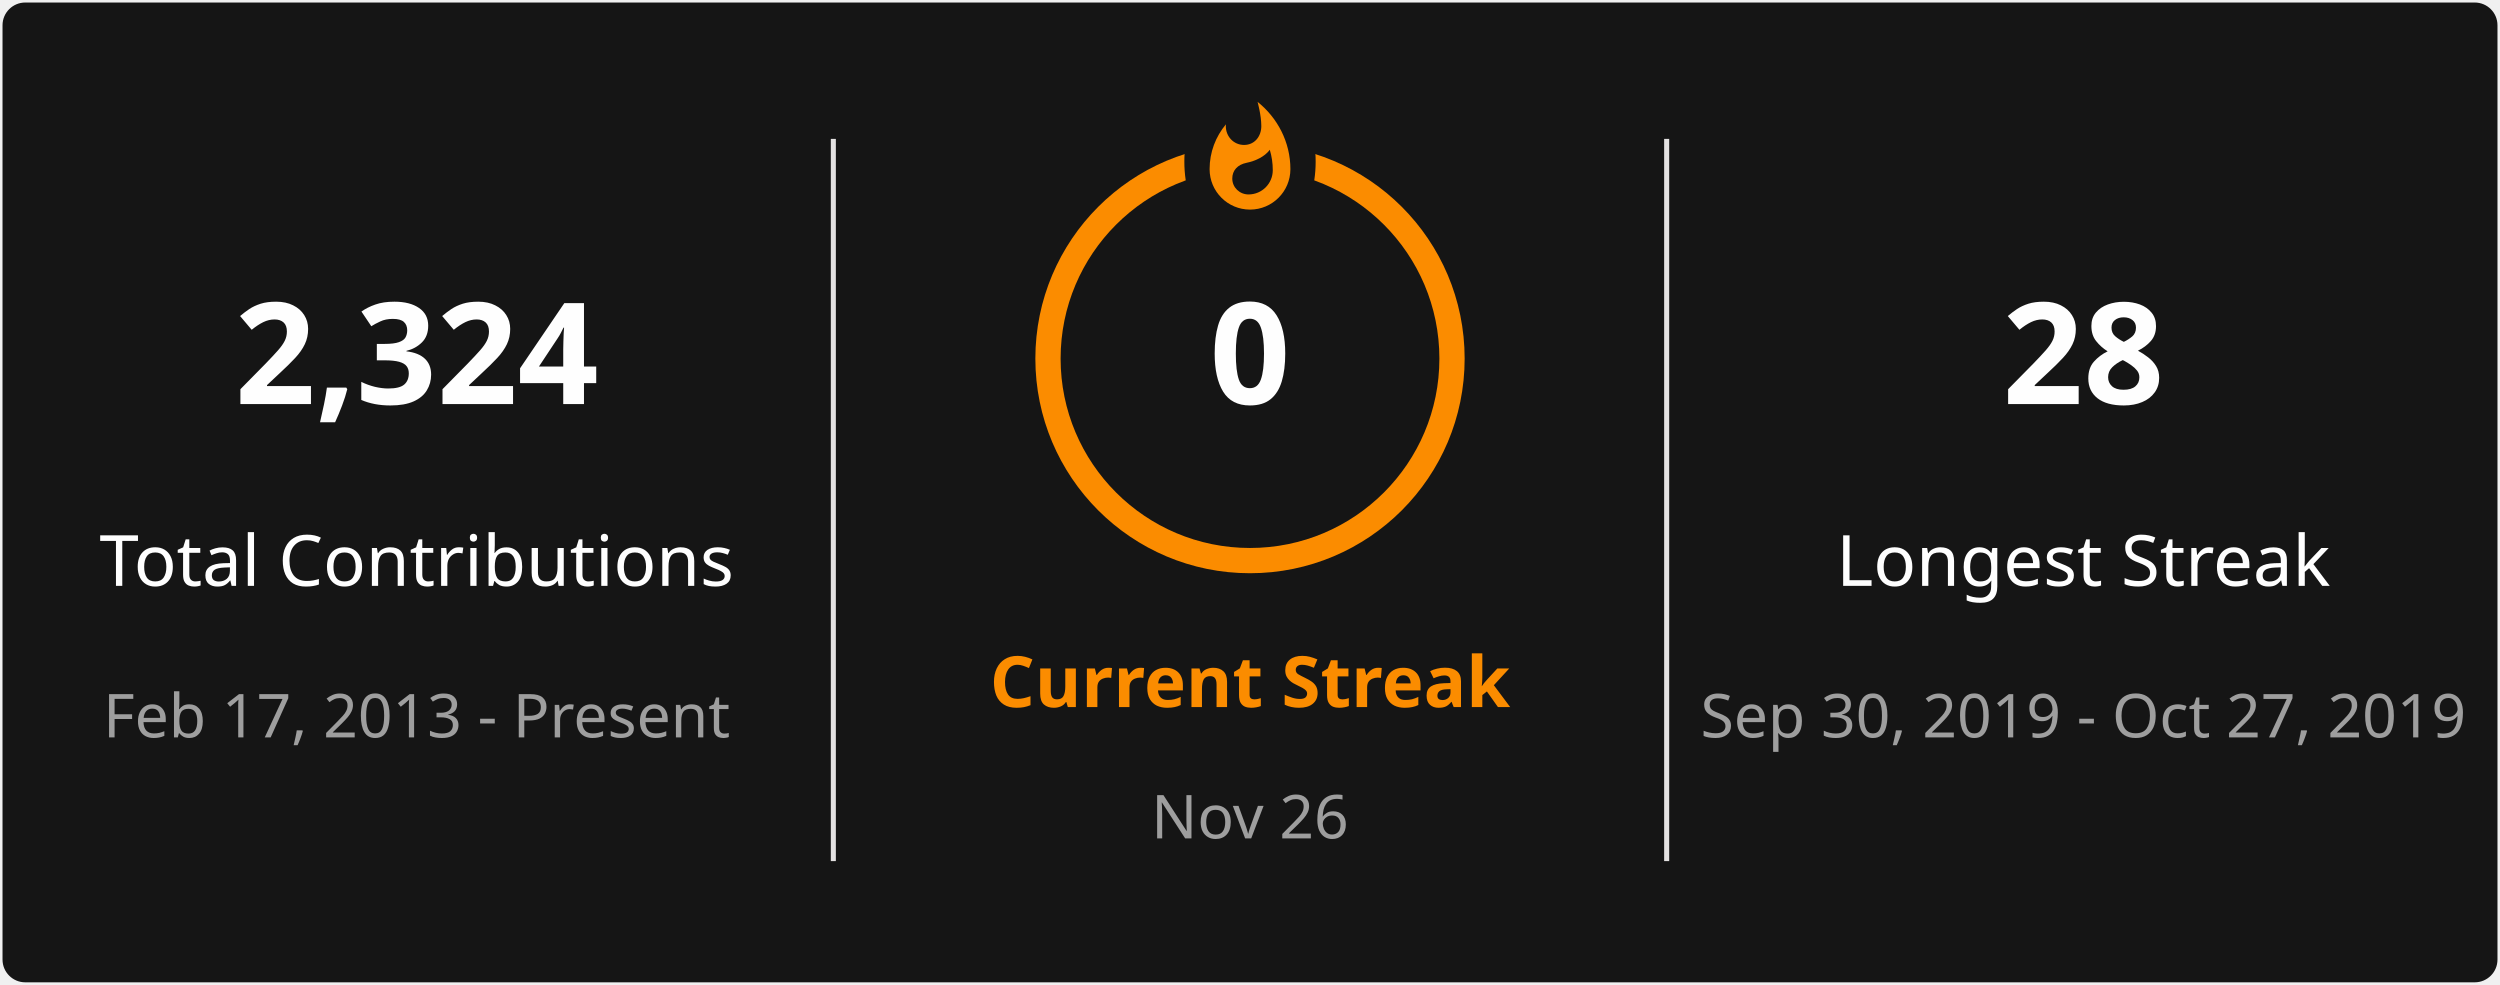
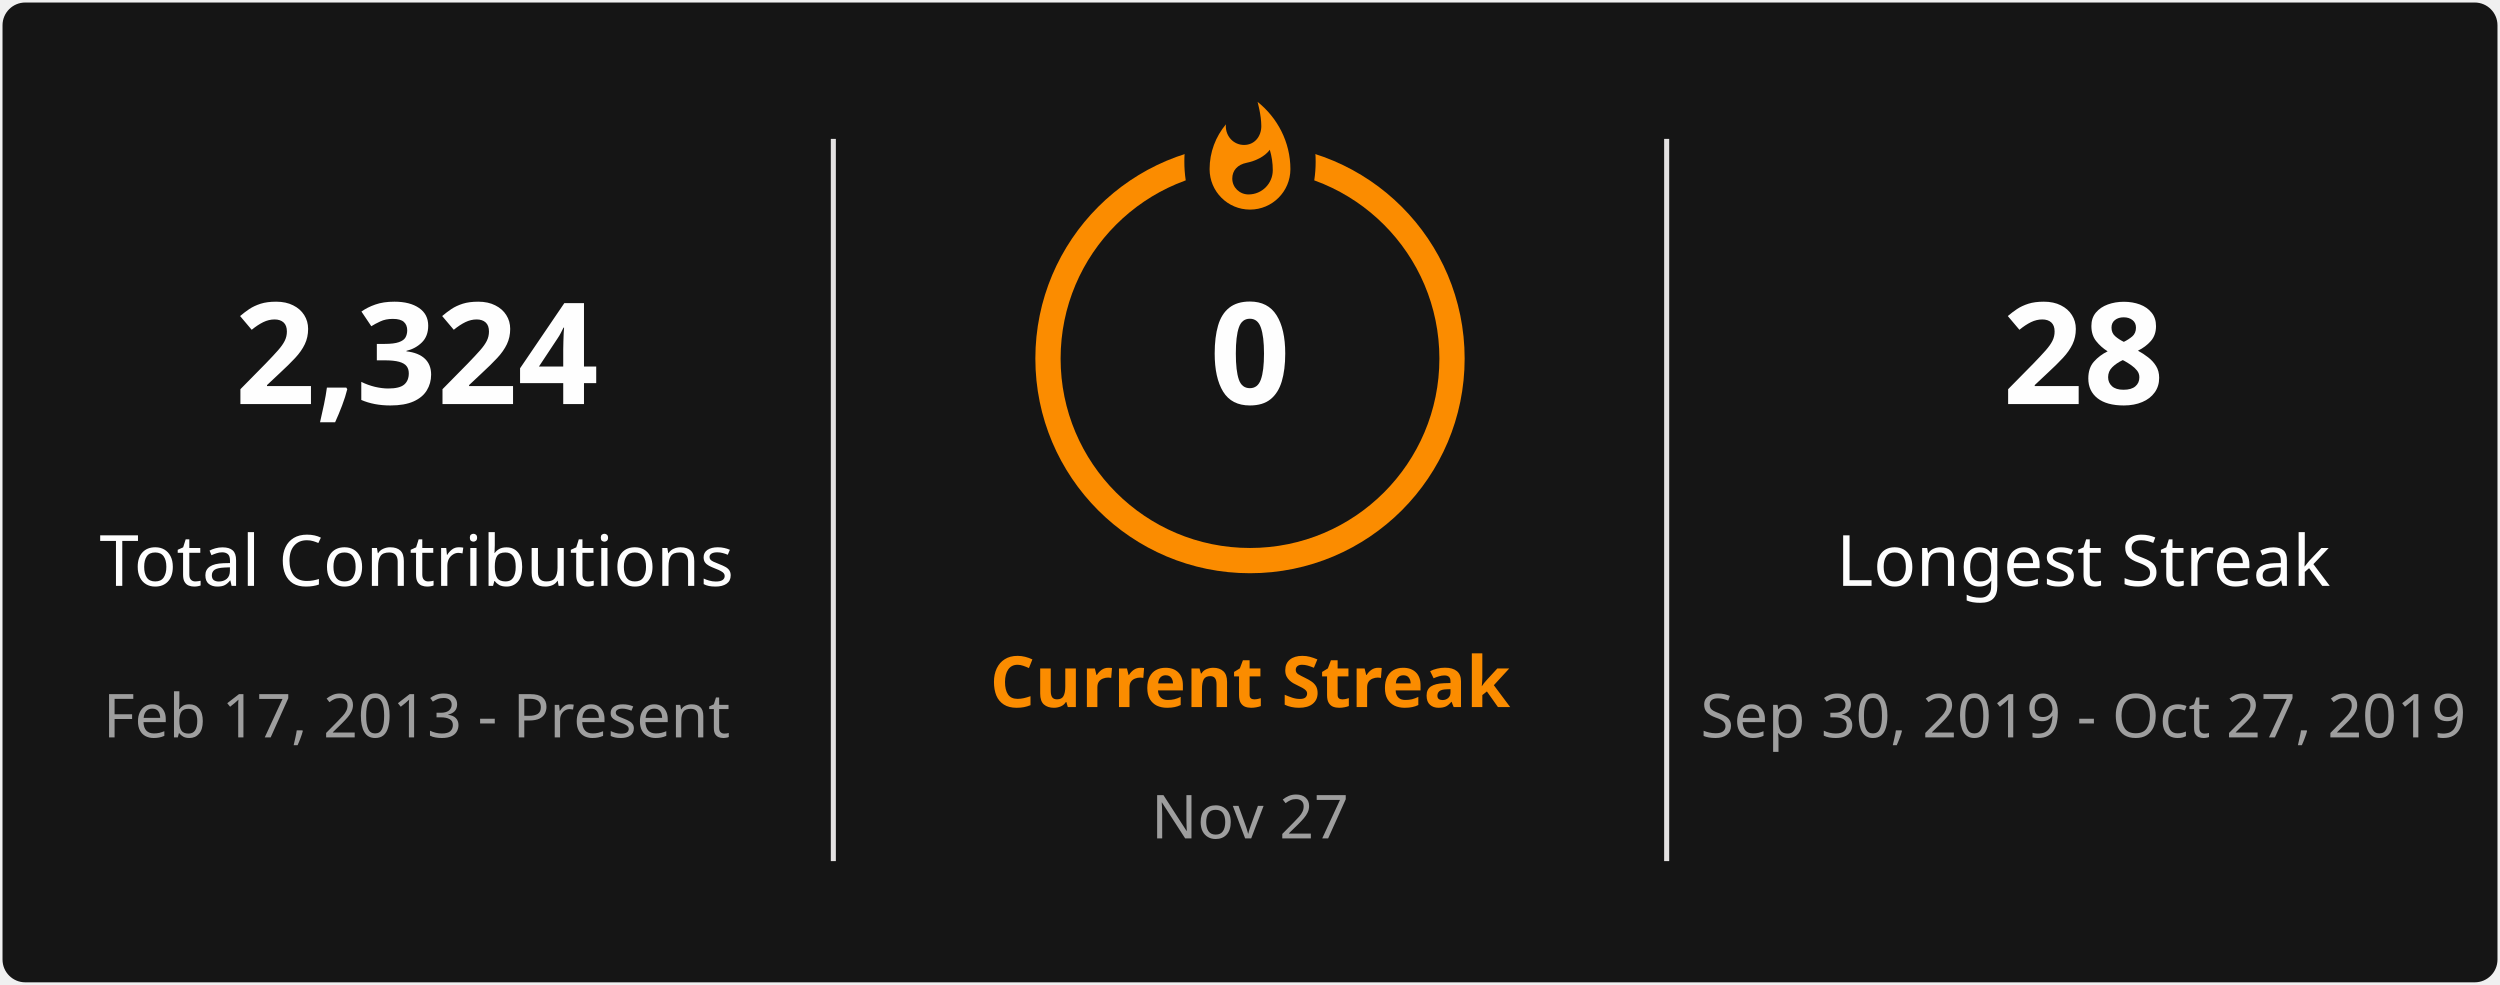
<svg xmlns="http://www.w3.org/2000/svg" style="isolation: isolate" viewBox="0 0 495 195" width="495px" height="195px" direction="ltr">
  <defs>
    <clipPath id="outer_rectangle">
      <rect width="495" height="195" rx="4.5" />
    </clipPath>
    <mask id="mask_out_ring_behind_fire">
      <rect width="495" height="195" fill="white" />
      <ellipse id="mask-ellipse" cx="247.5" cy="32" rx="13" ry="18" fill="black" />
    </mask>
  </defs>
  <g clip-path="url(#outer_rectangle)">
    <g style="isolation: isolate">
      <rect stroke="#000000" stroke-opacity="0" fill="#151515" rx="4.5" x="0.5" y="0.5" width="494" height="194" />
    </g>
    <g style="isolation: isolate">
      <line x1="165" y1="28" x2="165" y2="170" vector-effect="non-scaling-stroke" stroke-width="1" stroke="#E4E2E2" stroke-linejoin="miter" stroke-linecap="square" stroke-miterlimit="3" />
      <line x1="330" y1="28" x2="330" y2="170" vector-effect="non-scaling-stroke" stroke-width="1" stroke="#E4E2E2" stroke-linejoin="miter" stroke-linecap="square" stroke-miterlimit="3" />
    </g>
    <g style="isolation: isolate">
      <g transform="translate(82.5, 48)">
        <text x="0" y="32" stroke-width="0" text-anchor="middle" fill="#FEFEFE" stroke="none" font-family="&quot;Segoe UI&quot;, Ubuntu, sans-serif" font-weight="700" font-size="28px" font-style="normal" style="opacity: 1; opacity: 1;">
                        2,324
                    </text>
      </g>
      <g transform="translate(82.5, 84)">
        <text x="0" y="32" stroke-width="0" text-anchor="middle" fill="#FEFEFE" stroke="none" font-family="&quot;Segoe UI&quot;, Ubuntu, sans-serif" font-weight="400" font-size="14px" font-style="normal" style="opacity: 1; opacity: 1;">
                        Total Contributions
                    </text>
      </g>
      <g transform="translate(82.5, 114)">
        <text x="0" y="32" stroke-width="0" text-anchor="middle" fill="#9E9E9E" stroke="none" font-family="&quot;Segoe UI&quot;, Ubuntu, sans-serif" font-weight="400" font-size="12px" font-style="normal" style="opacity: 1; opacity: 1;">
                        Feb 17, 2013 - Present
                    </text>
      </g>
    </g>
    <g style="isolation: isolate">
      <g transform="translate(247.5, 108)">
        <text x="0" y="32" stroke-width="0" text-anchor="middle" fill="#FB8C00" stroke="none" font-family="&quot;Segoe UI&quot;, Ubuntu, sans-serif" font-weight="700" font-size="14px" font-style="normal" style="opacity: 1; opacity: 1;">
                        Current Streak
                    </text>
      </g>
      <g transform="translate(247.5, 145)">
        <text x="0" y="21" stroke-width="0" text-anchor="middle" fill="#9E9E9E" stroke="none" font-family="&quot;Segoe UI&quot;, Ubuntu, sans-serif" font-weight="400" font-size="12px" font-style="normal" style="opacity: 1; opacity: 1;">
-                         Nov 26
+                         Nov 27
                    </text>
      </g>
      <g mask="url(#mask_out_ring_behind_fire)">
        <circle cx="247.5" cy="71" r="40" fill="none" stroke="#FB8C00" stroke-width="5" style="opacity: 1; opacity: 1;" />
      </g>
      <g transform="translate(247.5, 19.5)" stroke-opacity="0" style="opacity: 1; opacity: 1;">
        <path d="M -12 -0.5 L 15 -0.5 L 15 23.5 L -12 23.5 L -12 -0.5 Z" fill="none" />
        <path d="M 1.5 0.67 C 1.5 0.67 2.24 3.32 2.24 5.47 C 2.24 7.53 0.89 9.2 -1.17 9.2 C -3.23 9.2 -4.79 7.53 -4.79 5.47 L -4.76 5.11 C -6.78 7.51 -8 10.62 -8 13.99 C -8 18.41 -4.42 22 0 22 C 4.42 22 8 18.41 8 13.99 C 8 8.6 5.41 3.79 1.5 0.67 Z M -0.29 19 C -2.07 19 -3.51 17.6 -3.51 15.86 C -3.51 14.24 -2.46 13.1 -0.7 12.74 C 1.07 12.38 2.9 11.53 3.92 10.16 C 4.31 11.45 4.51 12.81 4.51 14.2 C 4.51 16.85 2.36 19 -0.29 19 Z" fill="#FB8C00" stroke-opacity="0" />
      </g>
      <g transform="translate(247.5, 48)">
        <text x="0" y="32" stroke-width="0" text-anchor="middle" fill="#FEFEFE" stroke="none" font-family="&quot;Segoe UI&quot;, Ubuntu, sans-serif" font-weight="700" font-size="28px" font-style="normal" style="font-size: 28px;">
                        0
                    </text>
      </g>
    </g>
    <g style="isolation: isolate">
      <g transform="translate(412.5, 48)">
        <text x="0" y="32" stroke-width="0" text-anchor="middle" fill="#FEFEFE" stroke="none" font-family="&quot;Segoe UI&quot;, Ubuntu, sans-serif" font-weight="700" font-size="28px" font-style="normal" style="opacity: 1; opacity: 1;">
                        28
                    </text>
      </g>
      <g transform="translate(412.5, 84)">
        <text x="0" y="32" stroke-width="0" text-anchor="middle" fill="#FEFEFE" stroke="none" font-family="&quot;Segoe UI&quot;, Ubuntu, sans-serif" font-weight="400" font-size="14px" font-style="normal" style="opacity: 1; opacity: 1;">
                        Longest Streak
                    </text>
      </g>
      <g transform="translate(412.5, 114)">
        <text x="0" y="32" stroke-width="0" text-anchor="middle" fill="#9E9E9E" stroke="none" font-family="&quot;Segoe UI&quot;, Ubuntu, sans-serif" font-weight="400" font-size="12px" font-style="normal" style="opacity: 1; opacity: 1;">
                        Sep 30, 2019 - Oct 27, 2019
                    </text>
      </g>
    </g>
  </g>
</svg>
